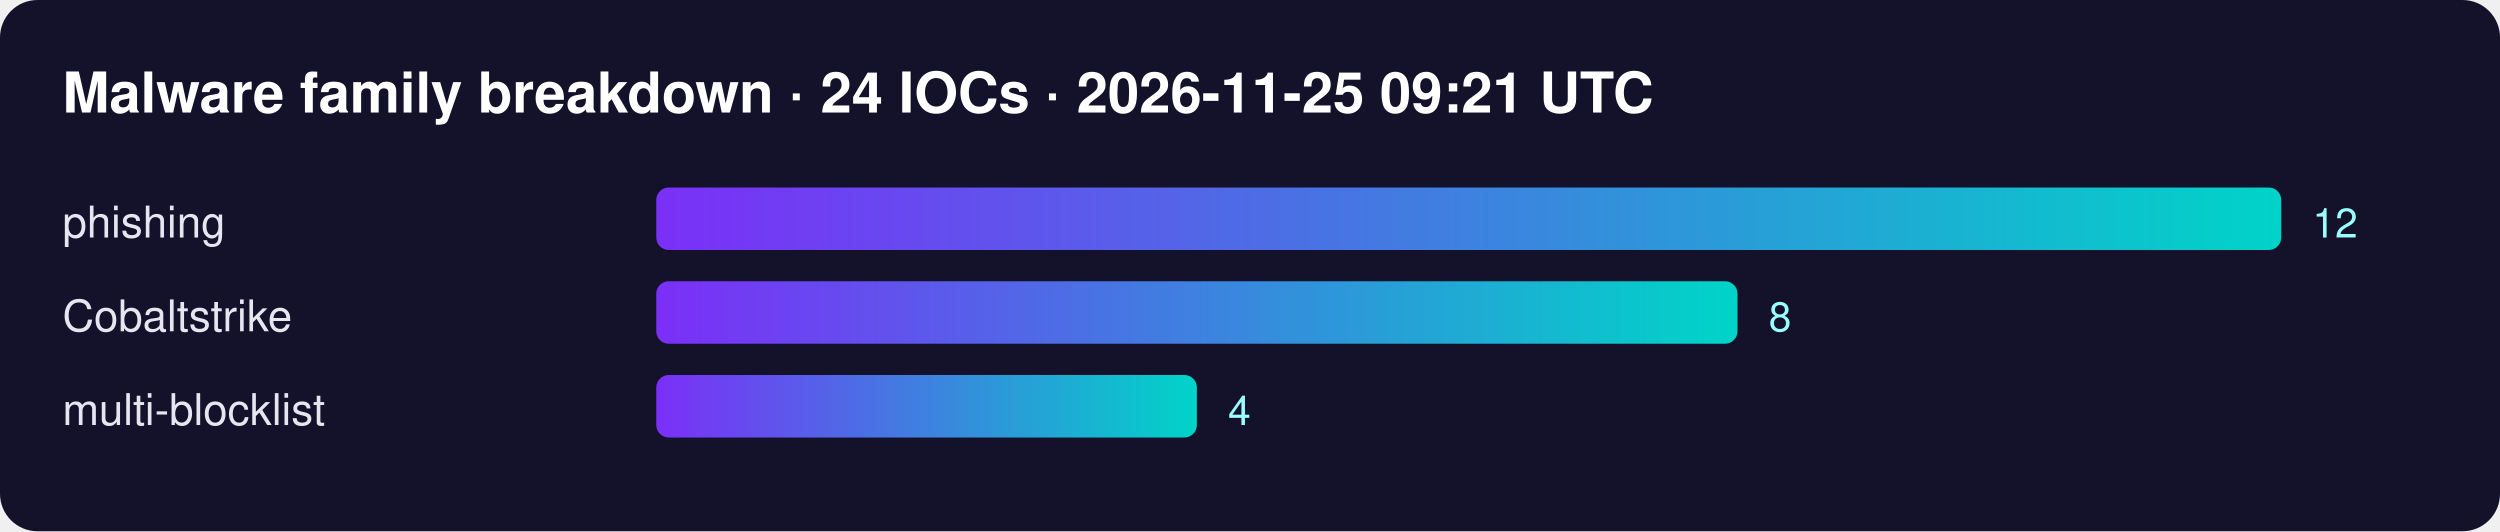
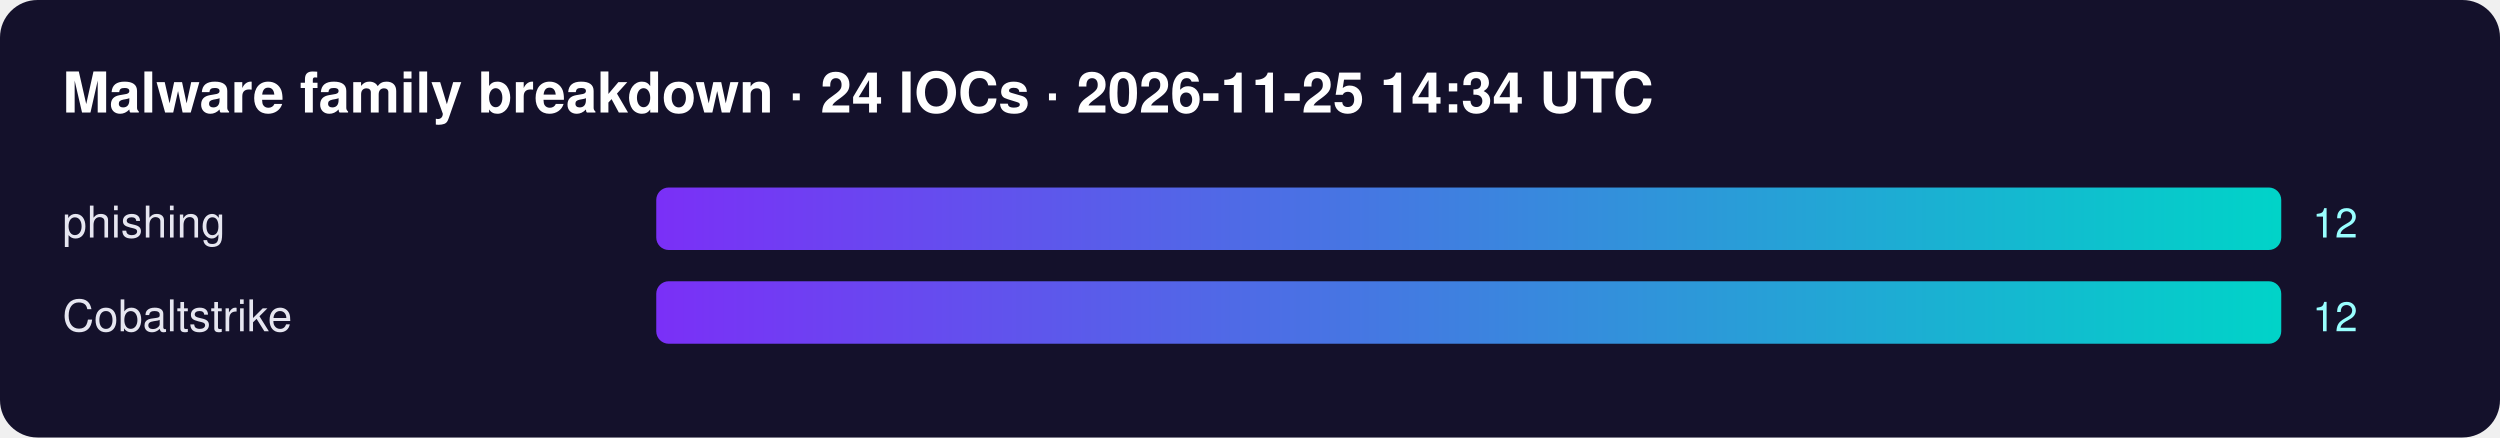
- <svg xmlns="http://www.w3.org/2000/svg" width="800" height="170" font-family="Segoe UI,Helvetica,Arial,sans-serif">
+ <svg xmlns="http://www.w3.org/2000/svg" width="800" height="140" font-family="Segoe UI,Helvetica,Arial,sans-serif">
  <defs>
    <linearGradient id="g">
      <stop offset="0" stop-color="#7b2ff7" />
      <stop offset="1" stop-color="#00d4c8" />
    </linearGradient>
  </defs>
  <rect width="100%" height="100%" rx="12" fill="#14112b" />
-   <text x="20" y="36" fill="#fff" font-size="18" font-weight="700">Malware family breakdown · 24 IOCs · 2026-11-25 09:21 UTC</text>
+   <text x="20" y="36" fill="#fff" font-size="18" font-weight="700">Malware family breakdown · 24 IOCs · 2026-11-25 14:34 UTC</text>
  <text x="20" y="76" fill="#e6e6f0" font-size="14">phishing</text>
  <rect x="210" y="60" width="520" height="20" rx="4" fill="url(#g)" />
  <text x="740" y="76" fill="#9ff" font-size="13">12</text>
  <text x="20" y="106" fill="#e6e6f0" font-size="14">Cobaltstrike</text>
-   <rect x="210" y="90" width="346" height="20" rx="4" fill="url(#g)" />
-   <text x="566" y="106" fill="#9ff" font-size="13">8</text>
-   <text x="20" y="136" fill="#e6e6f0" font-size="14">multi-blocklist</text>
-   <rect x="210" y="120" width="173" height="20" rx="4" fill="url(#g)" />
-   <text x="393" y="136" fill="#9ff" font-size="13">4</text>
+   <rect x="210" y="90" width="520" height="20" rx="4" fill="url(#g)" />
+   <text x="740" y="106" fill="#9ff" font-size="13">12</text>
</svg>
